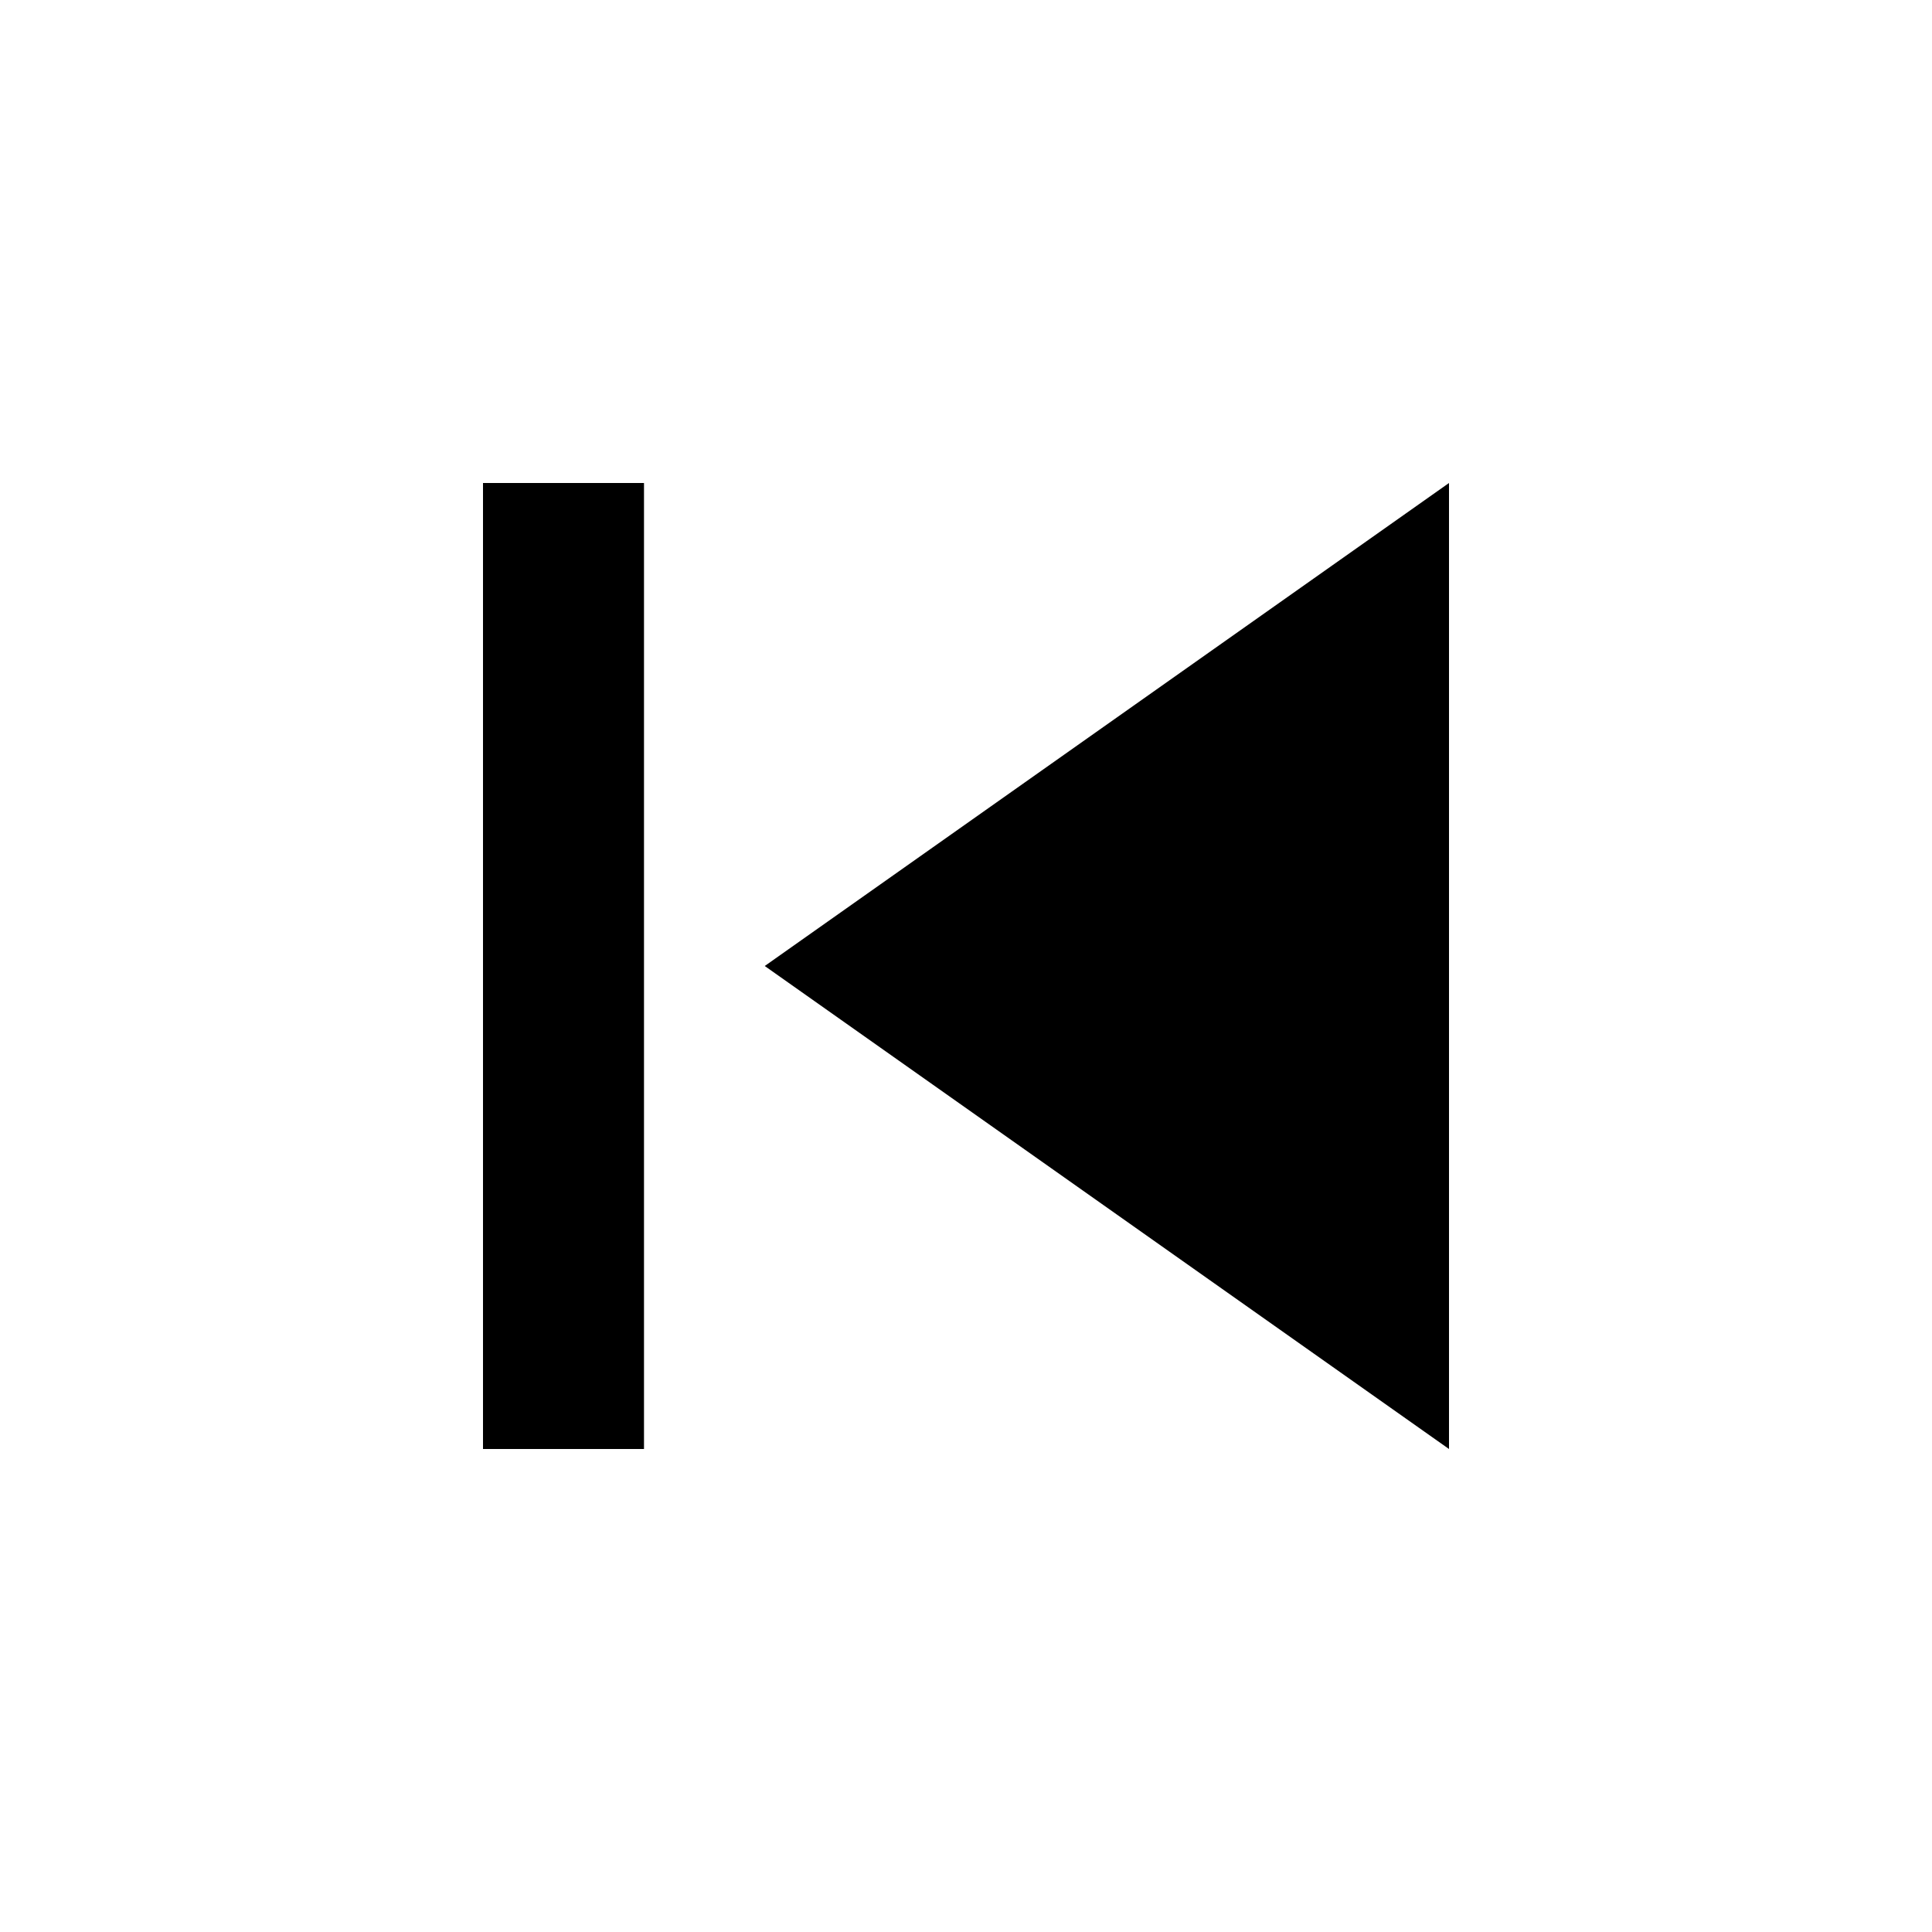
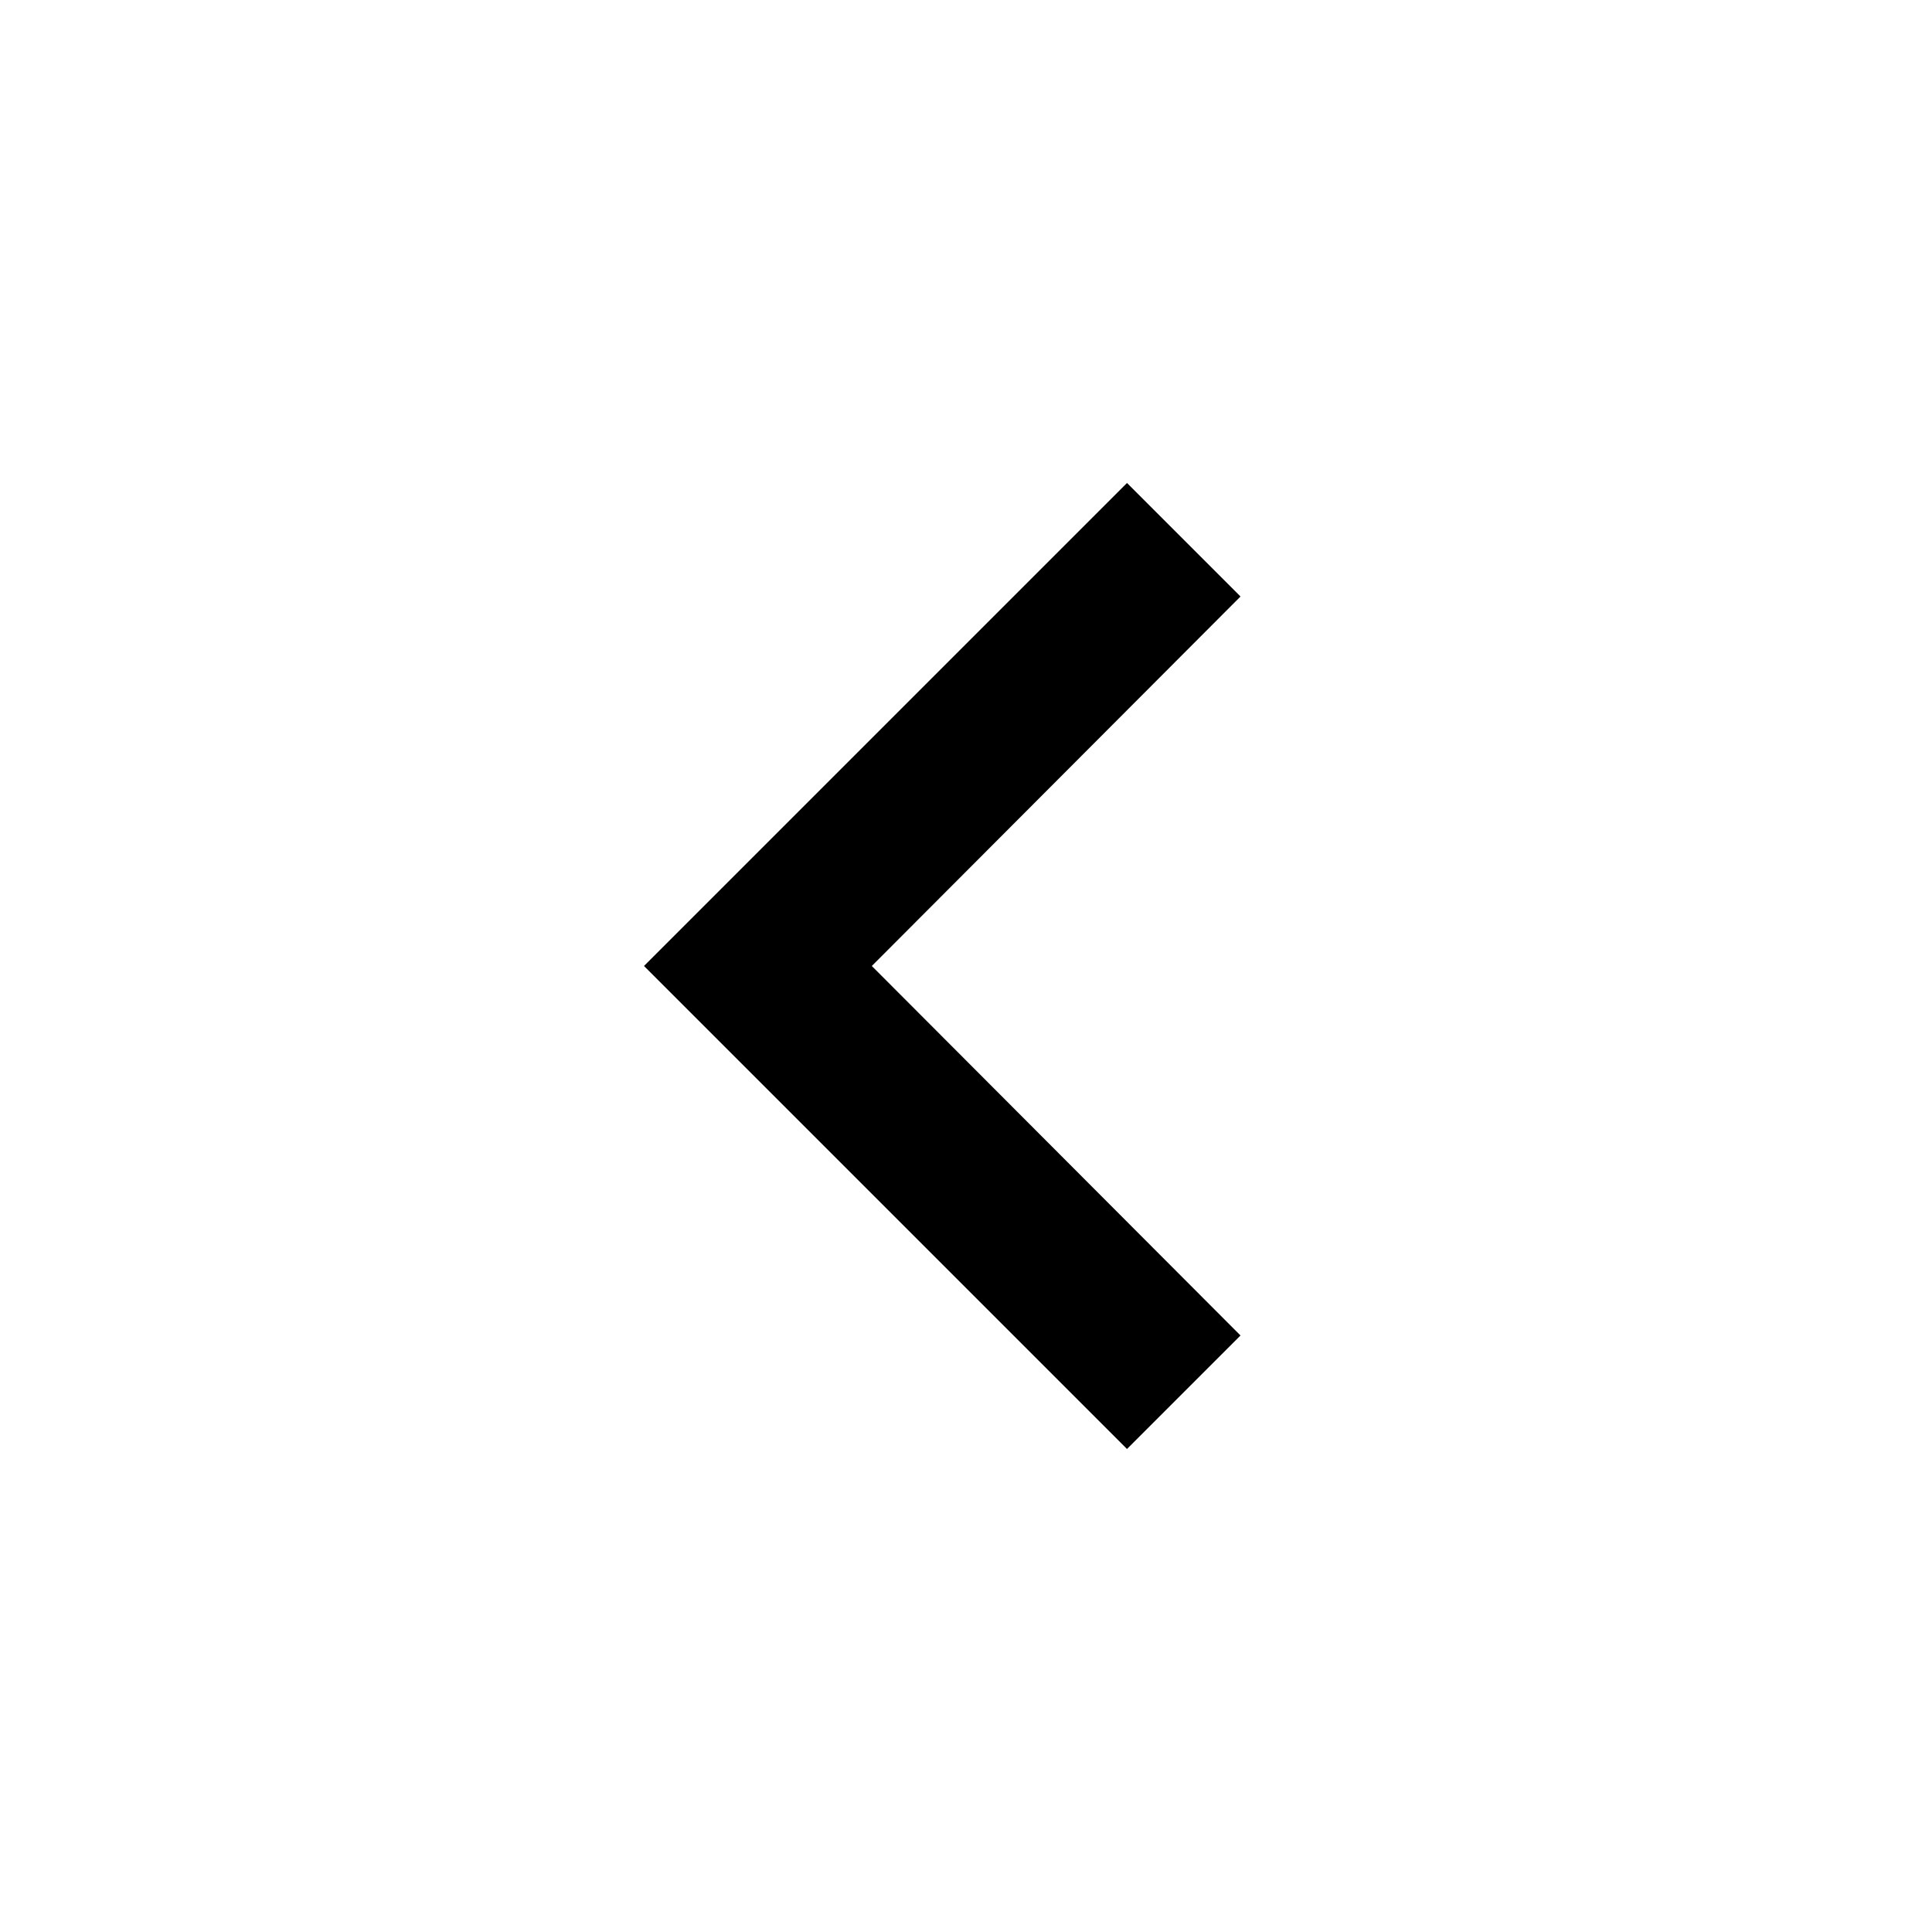
<svg xmlns="http://www.w3.org/2000/svg" viewBox="0 0 24 24" class="icon" id="previous">
-   <path d="M0 0h24v24H0z" fill="none" />
-   <path d="M6 6h2v12H6zm3.5 6l8.5 6V6z" />
+   <path d="M0 0h24v24H0V0z" fill="none" />
+   <path d="M15.41 7.41L14 6l-6 6 6 6 1.41-1.41L10.83 12l4.58-4.59z" />
</svg>
